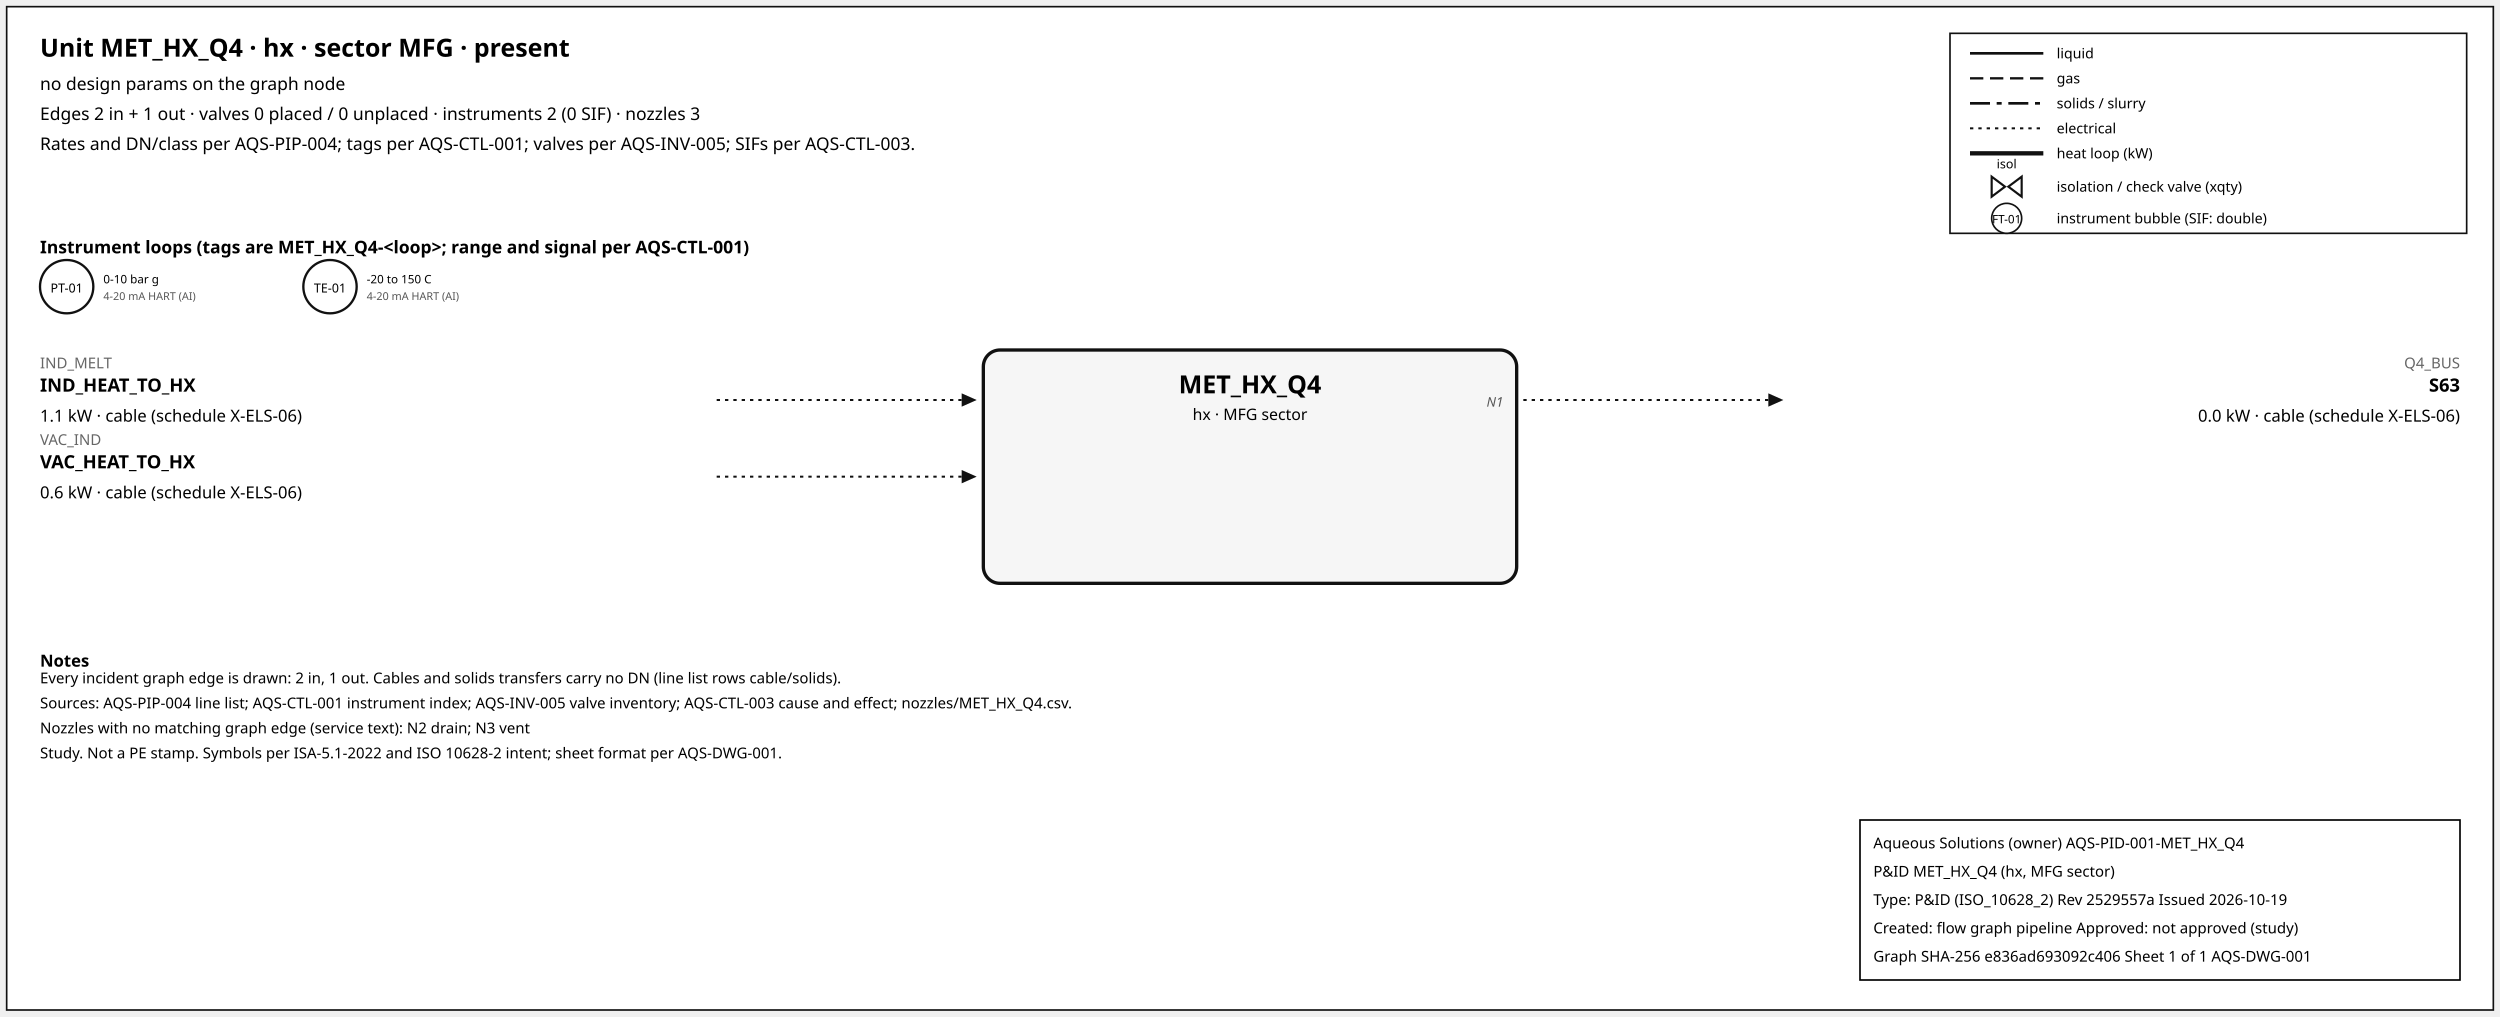
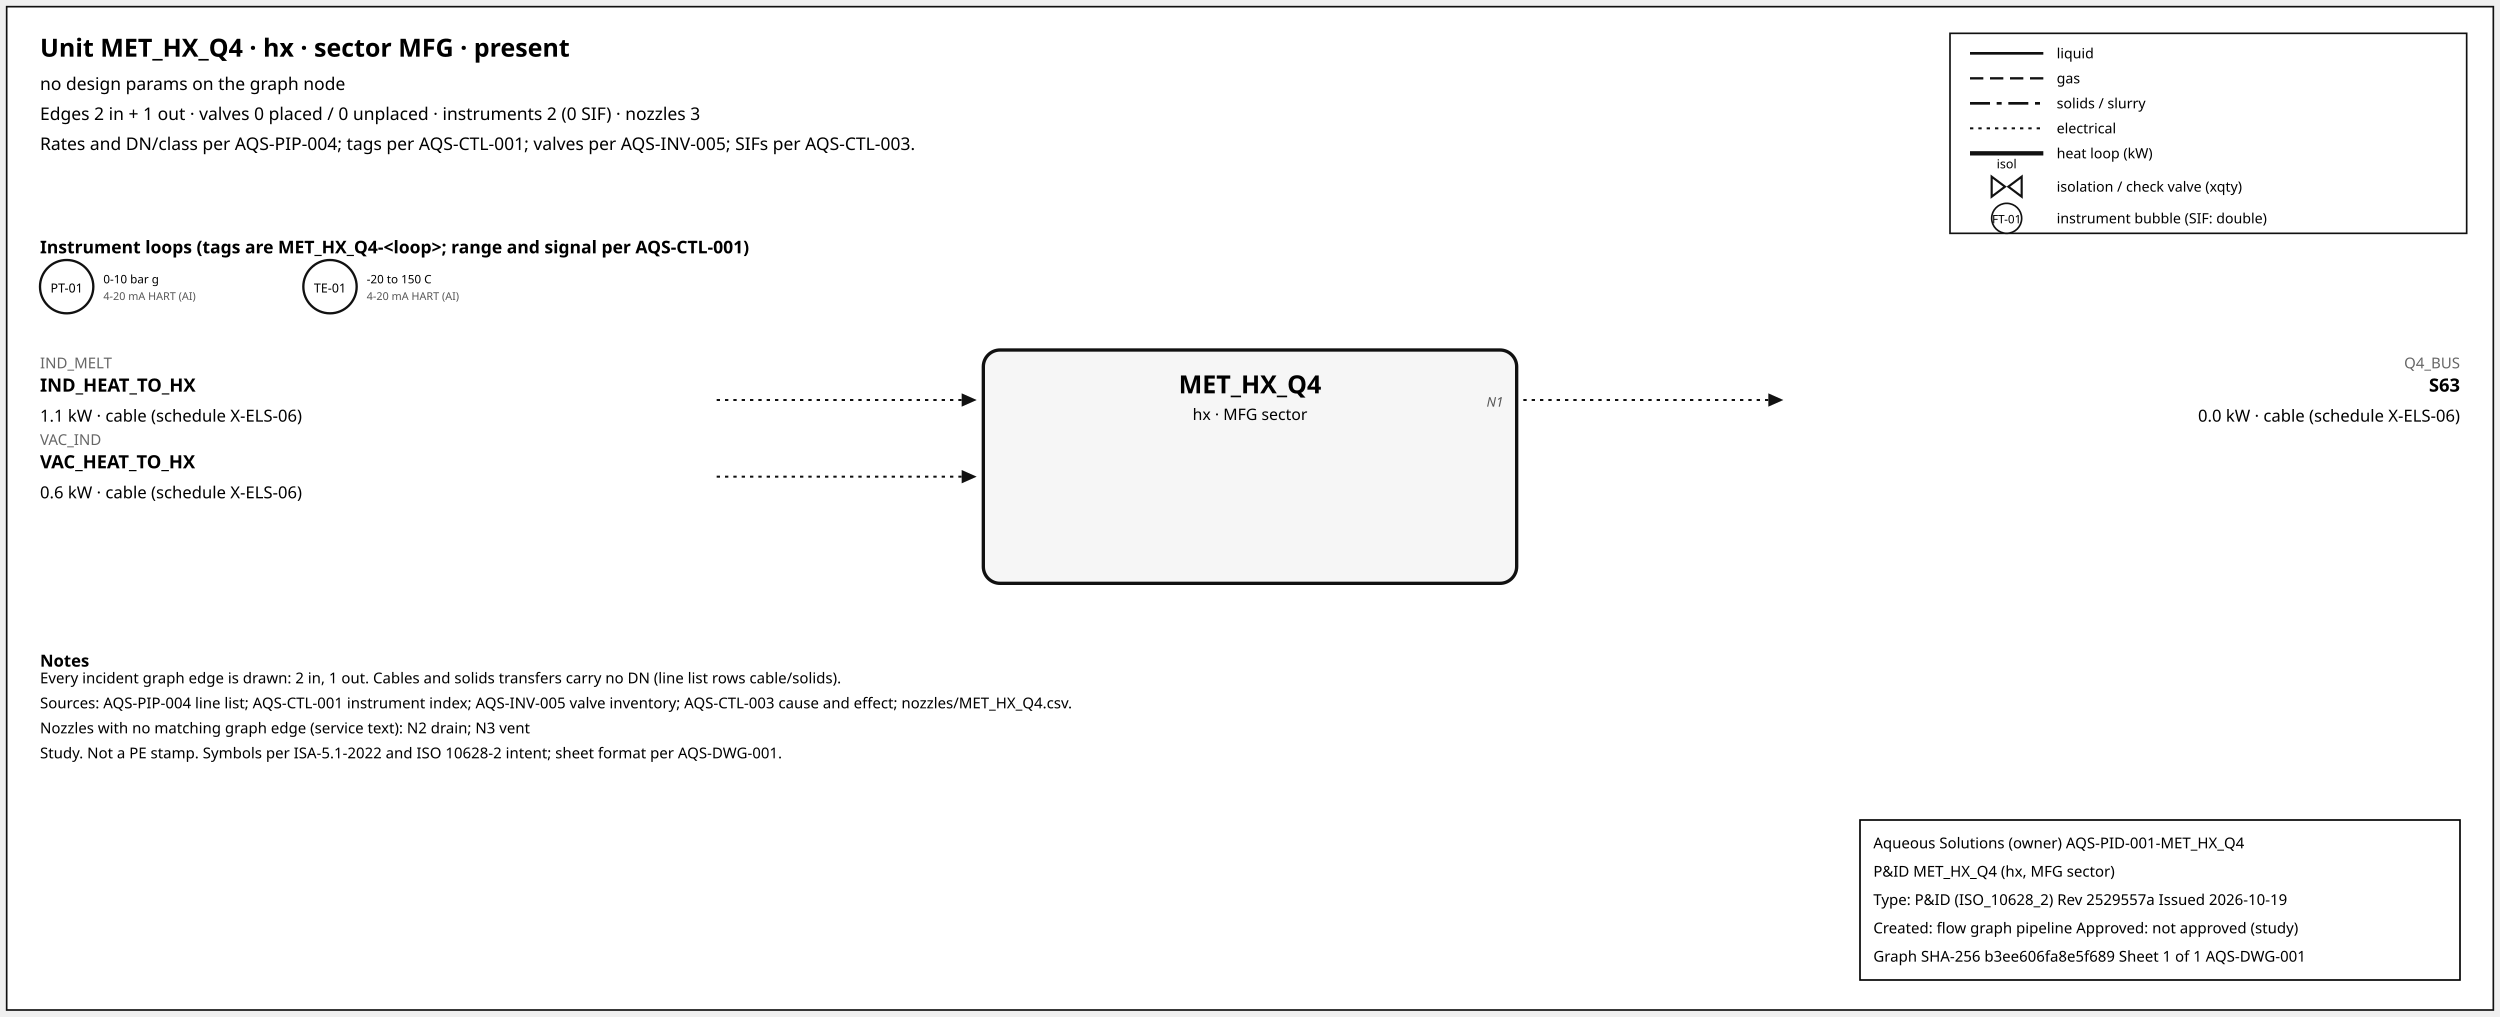
<svg xmlns="http://www.w3.org/2000/svg" width="1500" height="610" font-family="sans-serif">
  <rect x="4" y="4" width="1492" height="602" fill="white" stroke="#111" />
  <text x="24" y="34" font-size="15" font-weight="600">Unit MET_HX_Q4 · hx · sector MFG · present</text>
  <text x="24" y="54" font-size="10.5">no design params on the graph node</text>
  <text x="24" y="72" font-size="10.5">Edges 2 in + 1 out · valves 0 placed / 0 unplaced · instruments 2 (0 SIF) · nozzles 3</text>
  <text x="24" y="90" font-size="10.5">Rates and DN/class per AQS-PIP-004; tags per AQS-CTL-001; valves per AQS-INV-005; SIFs per AQS-CTL-003.</text>
  <rect x="1170" y="20" width="310" height="120" fill="white" stroke="#111" />
  <line x1="1182" y1="32" x2="1226" y2="32" stroke="#111" stroke-width="1.6" />
  <text x="1234" y="35" font-size="8.5">liquid</text>
  <line x1="1182" y1="47" x2="1226" y2="47" stroke="#111" stroke-width="1.4" stroke-dasharray="8,4" />
  <text x="1234" y="50" font-size="8.5">gas</text>
  <line x1="1182" y1="62" x2="1226" y2="62" stroke="#111" stroke-width="1.6" stroke-dasharray="12,4,3,4" />
  <text x="1234" y="65" font-size="8.5">solids / slurry</text>
  <line x1="1182" y1="77" x2="1226" y2="77" stroke="#111" stroke-width="1.2" stroke-dasharray="2,3" />
  <text x="1234" y="80" font-size="8.5">electrical</text>
  <line x1="1182" y1="92" x2="1226" y2="92" stroke="#111" stroke-width="2.6" />
  <text x="1234" y="95" font-size="8.5">heat loop (kW)</text>
  <path d="M 1195.0,106 L 1203.0,112 L 1195.0,118 Z M 1213.0,106 L 1205.0,112 L 1213.0,118 Z" fill="white" stroke="#111" stroke-width="1.3" />
  <text x="1204.0" y="101.0" font-size="7.5" text-anchor="middle">isol</text>
  <text x="1234" y="115" font-size="8.5">isolation / check valve (xqty)</text>
  <circle cx="1204" cy="131" r="9" fill="white" stroke="#111" />
  <text x="1204" y="134" font-size="7" text-anchor="middle">FT-01</text>
  <text x="1234" y="134" font-size="8.5">instrument bubble (SIF: double)</text>
  <text x="24" y="152" font-size="10.5" font-weight="600">Instrument loops (tags are MET_HX_Q4-&lt;loop&gt;; range and signal per AQS-CTL-001)</text>
  <circle cx="40" cy="172" r="16" fill="white" stroke="#111" stroke-width="1.4" />
  <text x="40" y="175.5" font-size="7.5" text-anchor="middle">PT-01</text>
  <text x="62" y="170" font-size="7">0-10 bar g</text>
  <text x="62" y="180" font-size="6.5" fill="#555">4-20 mA HART (AI)</text>
  <circle cx="198" cy="172" r="16" fill="white" stroke="#111" stroke-width="1.4" />
  <text x="198" y="175.5" font-size="7.5" text-anchor="middle">TE-01</text>
  <text x="220" y="170" font-size="7">-20 to 150 C</text>
  <text x="220" y="180" font-size="6.5" fill="#555">4-20 mA HART (AI)</text>
  <rect x="590" y="210" width="320" height="140" rx="10" fill="#f6f6f6" stroke="#111" stroke-width="2" />
  <text x="750.0" y="236" font-size="15" font-weight="700" text-anchor="middle">MET_HX_Q4</text>
  <text x="750.0" y="252" font-size="9.5" text-anchor="middle">hx · MFG sector</text>
  <line x1="430" y1="240" x2="577" y2="240" stroke="#111" stroke-width="1.2" stroke-dasharray="2,3" class="edge-in" />
  <polygon points="586,240 577,236 577,244" fill="#111" />
  <text x="24" y="221" font-size="9" fill="#666" text-anchor="start">IND_MELT</text>
  <text x="24" y="235" font-size="11" font-weight="600" text-anchor="start">IND_HEAT_TO_HX</text>
  <text x="24" y="253" font-size="10" text-anchor="start">1.1 kW · cable (schedule X-ELS-06)</text>
  <line x1="430" y1="286" x2="577" y2="286" stroke="#111" stroke-width="1.2" stroke-dasharray="2,3" class="edge-in" />
  <polygon points="586,286 577,282 577,290" fill="#111" />
  <text x="24" y="267" font-size="9" fill="#666" text-anchor="start">VAC_IND</text>
  <text x="24" y="281" font-size="11" font-weight="600" text-anchor="start">VAC_HEAT_TO_HX</text>
  <text x="24" y="299" font-size="10" text-anchor="start">0.6 kW · cable (schedule X-ELS-06)</text>
  <line x1="914" y1="240" x2="1061" y2="240" stroke="#111" stroke-width="1.2" stroke-dasharray="2,3" class="edge-out" />
  <polygon points="1070,240 1061,236 1061,244" fill="#111" />
  <text x="1476" y="221" font-size="9" fill="#666" text-anchor="end">Q4_BUS</text>
  <text x="1476" y="235" font-size="11" font-weight="600" text-anchor="end">S63</text>
  <text x="1476" y="253" font-size="10" text-anchor="end">0.0 kW · cable (schedule X-ELS-06)</text>
  <text x="902" y="244" font-size="8" font-style="italic" fill="#555" text-anchor="end">N1</text>
  <text x="24" y="400" font-size="10" font-weight="600">Notes</text>
  <text x="24" y="410" font-size="9">Every incident graph edge is drawn: 2 in, 1 out. Cables and solids transfers carry no DN (line list rows cable/solids).</text>
  <text x="24" y="425" font-size="9">Sources: AQS-PIP-004 line list; AQS-CTL-001 instrument index; AQS-INV-005 valve inventory; AQS-CTL-003 cause and effect; nozzles/MET_HX_Q4.csv.</text>
  <text x="24" y="440" font-size="9">Nozzles with no matching graph edge (service text): N2 drain; N3 vent</text>
  <text x="24" y="455" font-size="9">Study. Not a PE stamp. Symbols per ISA-5.1-2022 and ISO 10628-2 intent; sheet format per AQS-DWG-001.</text>
  <g id="aqs-title-block">
    <rect x="1116" y="492" width="360" height="96" fill="white" stroke="black" stroke-width="1" />
    <text x="1124" y="509" font-size="9">Aqueous Solutions (owner)   AQS-PID-001-MET_HX_Q4</text>
    <text x="1124" y="526" font-size="9">P&amp;ID MET_HX_Q4 (hx, MFG sector)</text>
    <text x="1124" y="543" font-size="9">Type: P&amp;ID (ISO_10628_2)   Rev 2529557a   Issued 2026-10-19</text>
    <text x="1124" y="560" font-size="9">Created: flow graph pipeline   Approved: not approved (study)</text>
-     <text x="1124" y="577" font-size="9">Graph SHA-256 e836ad693092c406   Sheet 1 of 1   AQS-DWG-001</text>
+     <text x="1124" y="577" font-size="9">Graph SHA-256 b3ee606fa8e5f689   Sheet 1 of 1   AQS-DWG-001</text>
  </g>
</svg>
